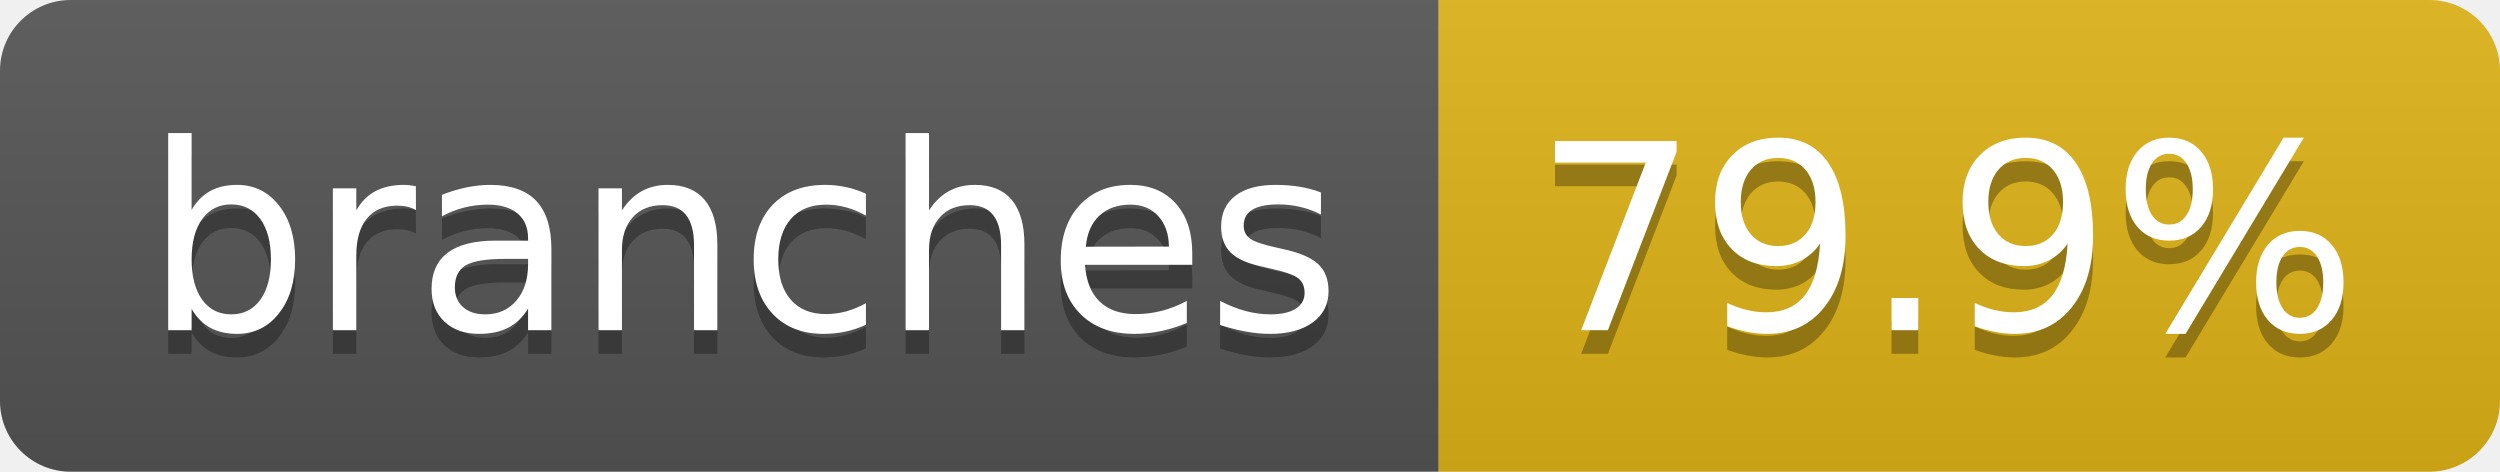
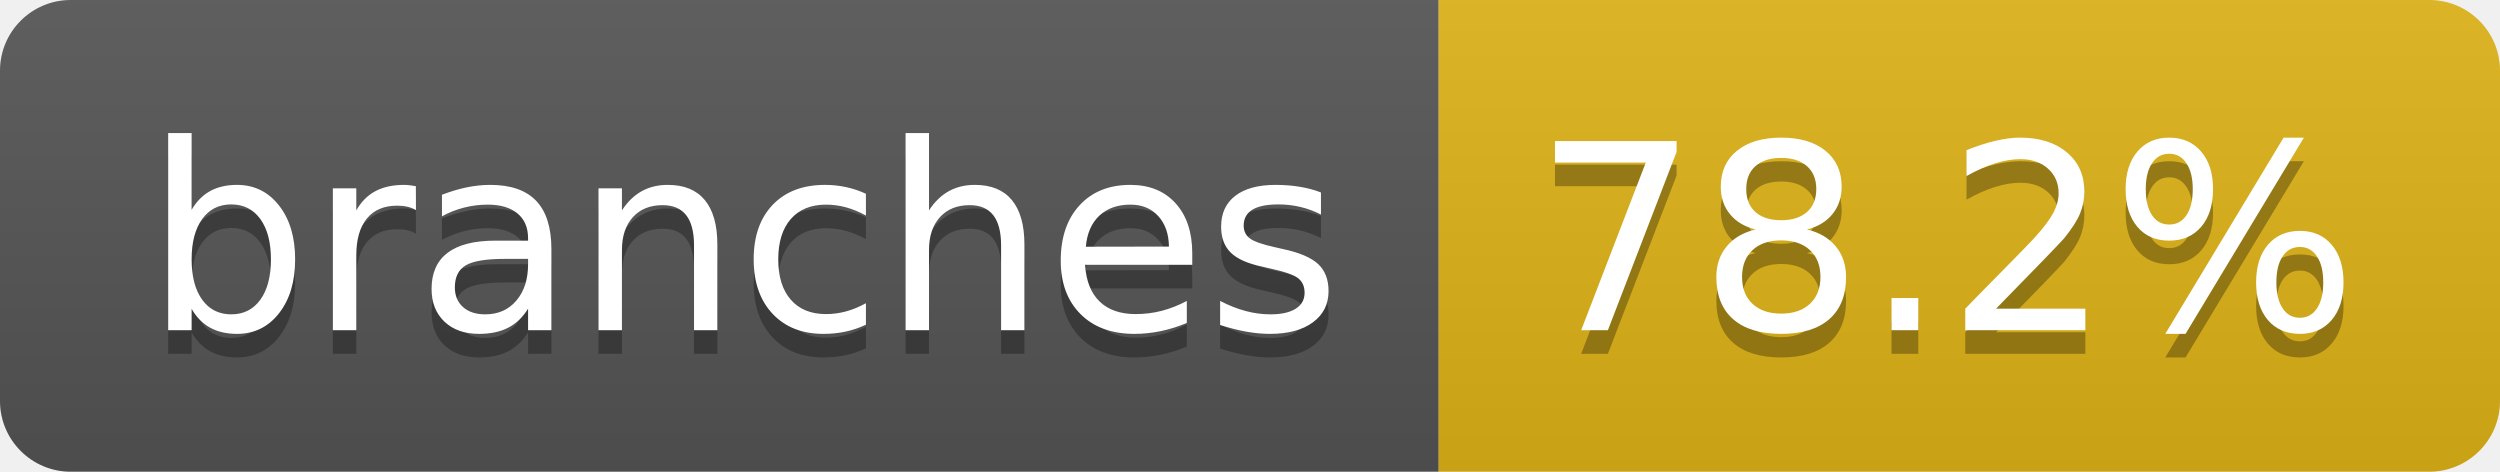
- <svg xmlns="http://www.w3.org/2000/svg" width="106" height="20" role="img" aria-label="branches: 79.9%">
+ <svg xmlns="http://www.w3.org/2000/svg" width="106" height="20" role="img" aria-label="branches: 78.2%">
  <linearGradient id="s" x2="0" y2="100%">
    <stop offset="0" stop-color="#bbb" stop-opacity=".1" />
    <stop offset="1" stop-opacity=".1" />
  </linearGradient>
  <clipPath id="r">
    <rect width="106" height="20" rx="3" fill="#fff" />
  </clipPath>
  <g clip-path="url(#r)">
    <rect width="61" height="20" fill="#555" />
    <rect x="61" width="45" height="20" fill="#dfb317" />
    <rect width="106" height="20" fill="url(#s)" />
  </g>
  <g fill="#fff" text-anchor="middle" font-family="Verdana,Geneva,DejaVu Sans,sans-serif" text-rendering="geometricPrecision" font-size="110">
    <text aria-hidden="true" x="315" y="150" fill="#010101" fill-opacity=".3" transform="scale(.1)" textLength="507">branches</text>
    <text x="315" y="140" transform="scale(.1)" fill="#fff" textLength="507">branches</text>
-     <text aria-hidden="true" x="825" y="150" fill="#010101" fill-opacity=".3" transform="scale(.1)" textLength="350">79.9%</text>
-     <text x="825" y="140" transform="scale(.1)" fill="#fff" textLength="350">79.9%</text>
+     <text aria-hidden="true" x="825" y="150" fill="#010101" fill-opacity=".3" transform="scale(.1)" textLength="350">78.2%</text>
+     <text x="825" y="140" transform="scale(.1)" fill="#fff" textLength="350">78.2%</text>
  </g>
</svg>
